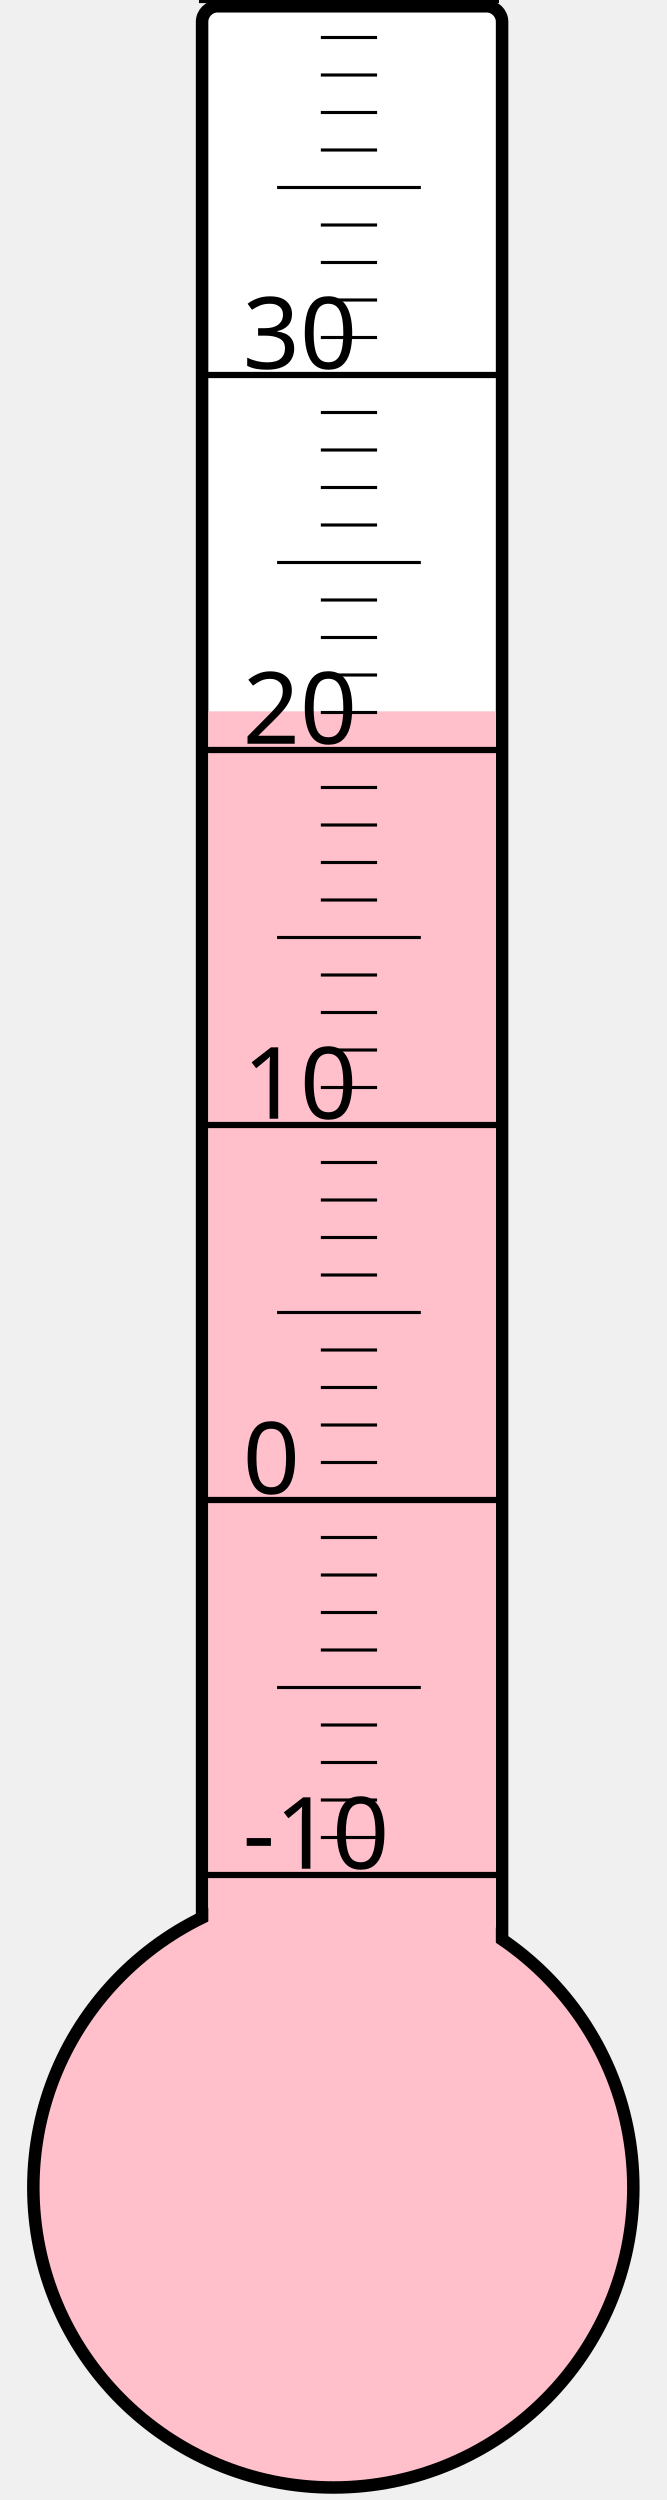
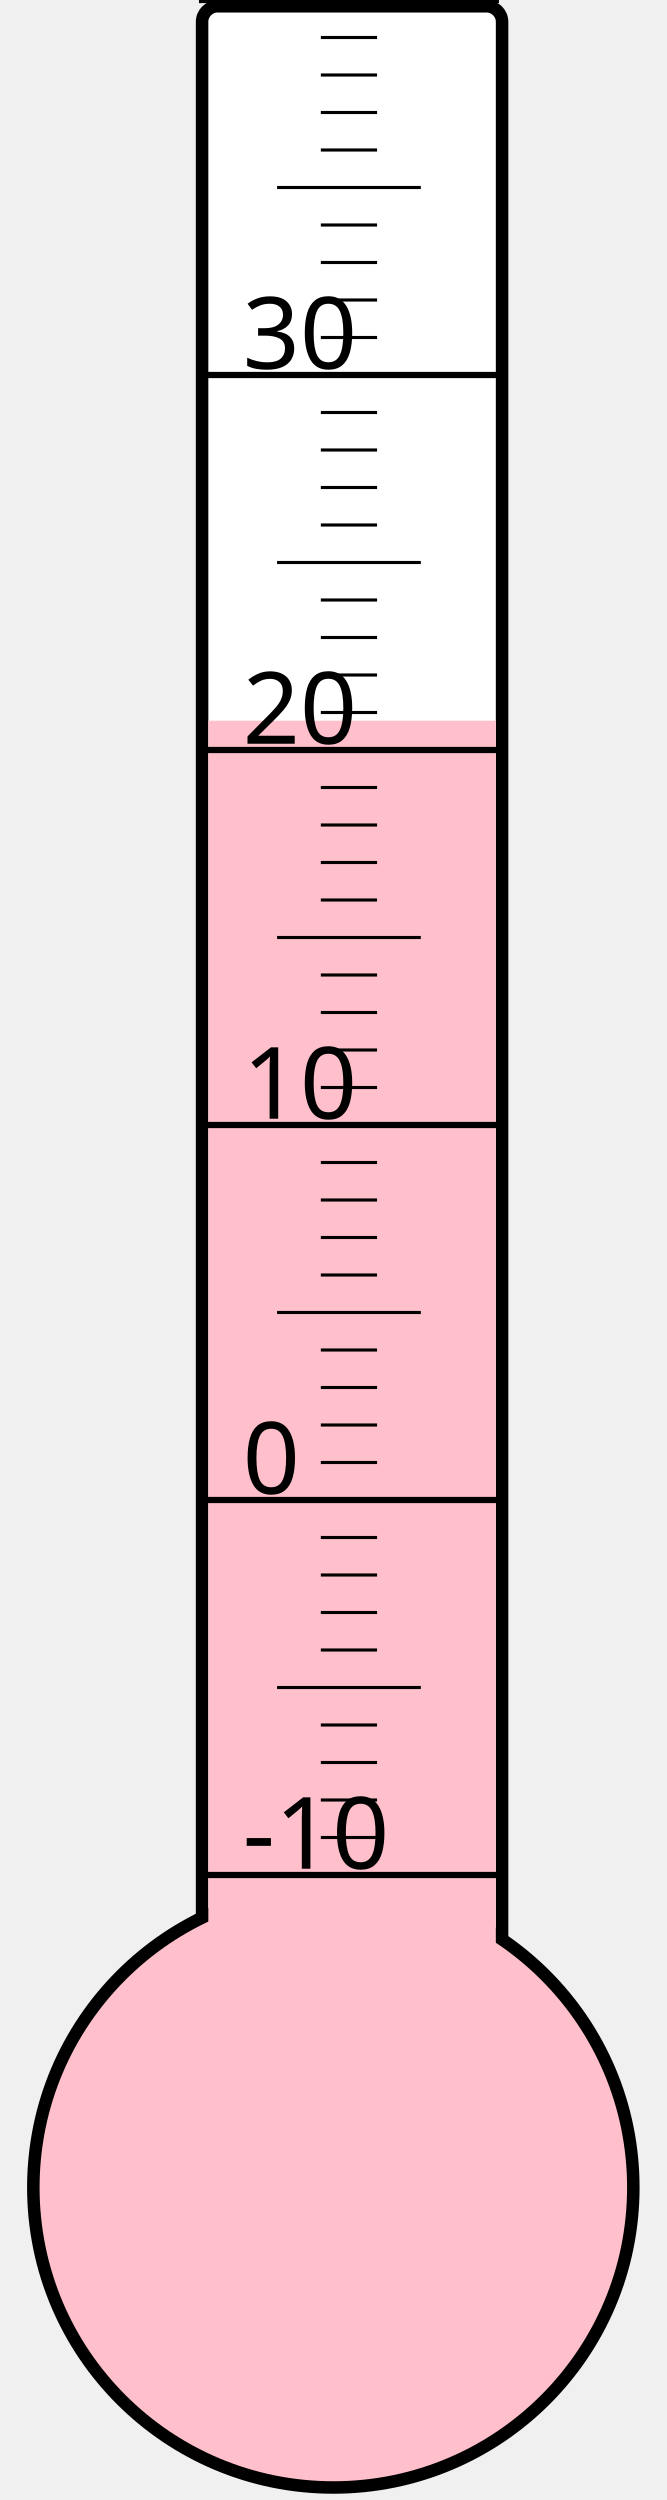
<svg xmlns="http://www.w3.org/2000/svg" width="40px" height="150px" viewBox="0 0 200 800">
  <rect width="200" height="800" x="0" y="0" style="fill: #ffffeb; fill-opacity: 0;" />
  <rect width="96" height="680" x="58" y="2" rx="5" ry="5" style="fill: white; fill-opacity: 1; stroke: black; stroke-width: 4;" />
  <circle cx="100" cy="700" r="96" style="fill: pink; stroke: black; stroke-width: 4;" />
-   <rect width="92" height="472.375" x="60" y="227.625" style="fill: pink; fill-opacity: 1; stroke-width: 0;" />
+   <rect width="92" height="469.375" x="60" y="230.625" style="fill: pink; fill-opacity: 1; stroke-width: 0;" />
  <text x="71" y="598" style="font-family: sans-serif; font-size: 24pt;">-10</text>
  <text x="71" y="478" style="font-family: sans-serif; font-size: 24pt;">0</text>
  <text x="71" y="358" style="font-family: sans-serif; font-size: 24pt;">10</text>
  <text x="71" y="238" style="font-family: sans-serif; font-size: 24pt;">20</text>
  <text x="71" y="118" style="font-family: sans-serif; font-size: 24pt;">30</text>
  <g style="stroke: black;">
    <line x1="57" y1="600" x2="153" y2="600" style="stroke-width: 2;" />
    <line x1="96" y1="588" x2="114" y2="588" style="stroke-width: 1;" />
    <line x1="96" y1="576" x2="114" y2="576" style="stroke-width: 1;" />
    <line x1="96" y1="564" x2="114" y2="564" style="stroke-width: 1;" />
    <line x1="96" y1="552" x2="114" y2="552" style="stroke-width: 1;" />
    <line x1="82" y1="540" x2="128" y2="540" style="stroke-width: 1;" />
    <line x1="96" y1="528" x2="114" y2="528" style="stroke-width: 1;" />
    <line x1="96" y1="516" x2="114" y2="516" style="stroke-width: 1;" />
    <line x1="96" y1="504" x2="114" y2="504" style="stroke-width: 1;" />
    <line x1="96" y1="492" x2="114" y2="492" style="stroke-width: 1;" />
    <line x1="57" y1="480" x2="153" y2="480" style="stroke-width: 2;" />
    <line x1="96" y1="468" x2="114" y2="468" style="stroke-width: 1;" />
    <line x1="96" y1="456" x2="114" y2="456" style="stroke-width: 1;" />
    <line x1="96" y1="444" x2="114" y2="444" style="stroke-width: 1;" />
    <line x1="96" y1="432" x2="114" y2="432" style="stroke-width: 1;" />
    <line x1="82" y1="420" x2="128" y2="420" style="stroke-width: 1;" />
    <line x1="96" y1="408" x2="114" y2="408" style="stroke-width: 1;" />
    <line x1="96" y1="396" x2="114" y2="396" style="stroke-width: 1;" />
    <line x1="96" y1="384" x2="114" y2="384" style="stroke-width: 1;" />
    <line x1="96" y1="372" x2="114" y2="372" style="stroke-width: 1;" />
    <line x1="57" y1="360" x2="153" y2="360" style="stroke-width: 2;" />
    <line x1="96" y1="348" x2="114" y2="348" style="stroke-width: 1;" />
    <line x1="96" y1="336" x2="114" y2="336" style="stroke-width: 1;" />
    <line x1="96" y1="324" x2="114" y2="324" style="stroke-width: 1;" />
    <line x1="96" y1="312" x2="114" y2="312" style="stroke-width: 1;" />
    <line x1="82" y1="300" x2="128" y2="300" style="stroke-width: 1;" />
    <line x1="96" y1="288" x2="114" y2="288" style="stroke-width: 1;" />
    <line x1="96" y1="276" x2="114" y2="276" style="stroke-width: 1;" />
    <line x1="96" y1="264" x2="114" y2="264" style="stroke-width: 1;" />
    <line x1="96" y1="252" x2="114" y2="252" style="stroke-width: 1;" />
    <line x1="57" y1="240" x2="153" y2="240" style="stroke-width: 2;" />
    <line x1="96" y1="228" x2="114" y2="228" style="stroke-width: 1;" />
    <line x1="96" y1="216" x2="114" y2="216" style="stroke-width: 1;" />
    <line x1="96" y1="204" x2="114" y2="204" style="stroke-width: 1;" />
    <line x1="96" y1="192" x2="114" y2="192" style="stroke-width: 1;" />
    <line x1="82" y1="180" x2="128" y2="180" style="stroke-width: 1;" />
    <line x1="96" y1="168" x2="114" y2="168" style="stroke-width: 1;" />
    <line x1="96" y1="156" x2="114" y2="156" style="stroke-width: 1;" />
    <line x1="96" y1="144" x2="114" y2="144" style="stroke-width: 1;" />
    <line x1="96" y1="132" x2="114" y2="132" style="stroke-width: 1;" />
    <line x1="57" y1="120" x2="153" y2="120" style="stroke-width: 2;" />
    <line x1="96" y1="108" x2="114" y2="108" style="stroke-width: 1;" />
    <line x1="96" y1="96" x2="114" y2="96" style="stroke-width: 1;" />
    <line x1="96" y1="84" x2="114" y2="84" style="stroke-width: 1;" />
    <line x1="96" y1="72" x2="114" y2="72" style="stroke-width: 1;" />
    <line x1="82" y1="60" x2="128" y2="60" style="stroke-width: 1;" />
    <line x1="96" y1="48" x2="114" y2="48" style="stroke-width: 1;" />
    <line x1="96" y1="36" x2="114" y2="36" style="stroke-width: 1;" />
    <line x1="96" y1="24" x2="114" y2="24" style="stroke-width: 1;" />
    <line x1="96" y1="12" x2="114" y2="12" style="stroke-width: 1;" />
    <line x1="57" y1="0" x2="153" y2="0" style="stroke-width: 2;" />
  </g>
</svg>
